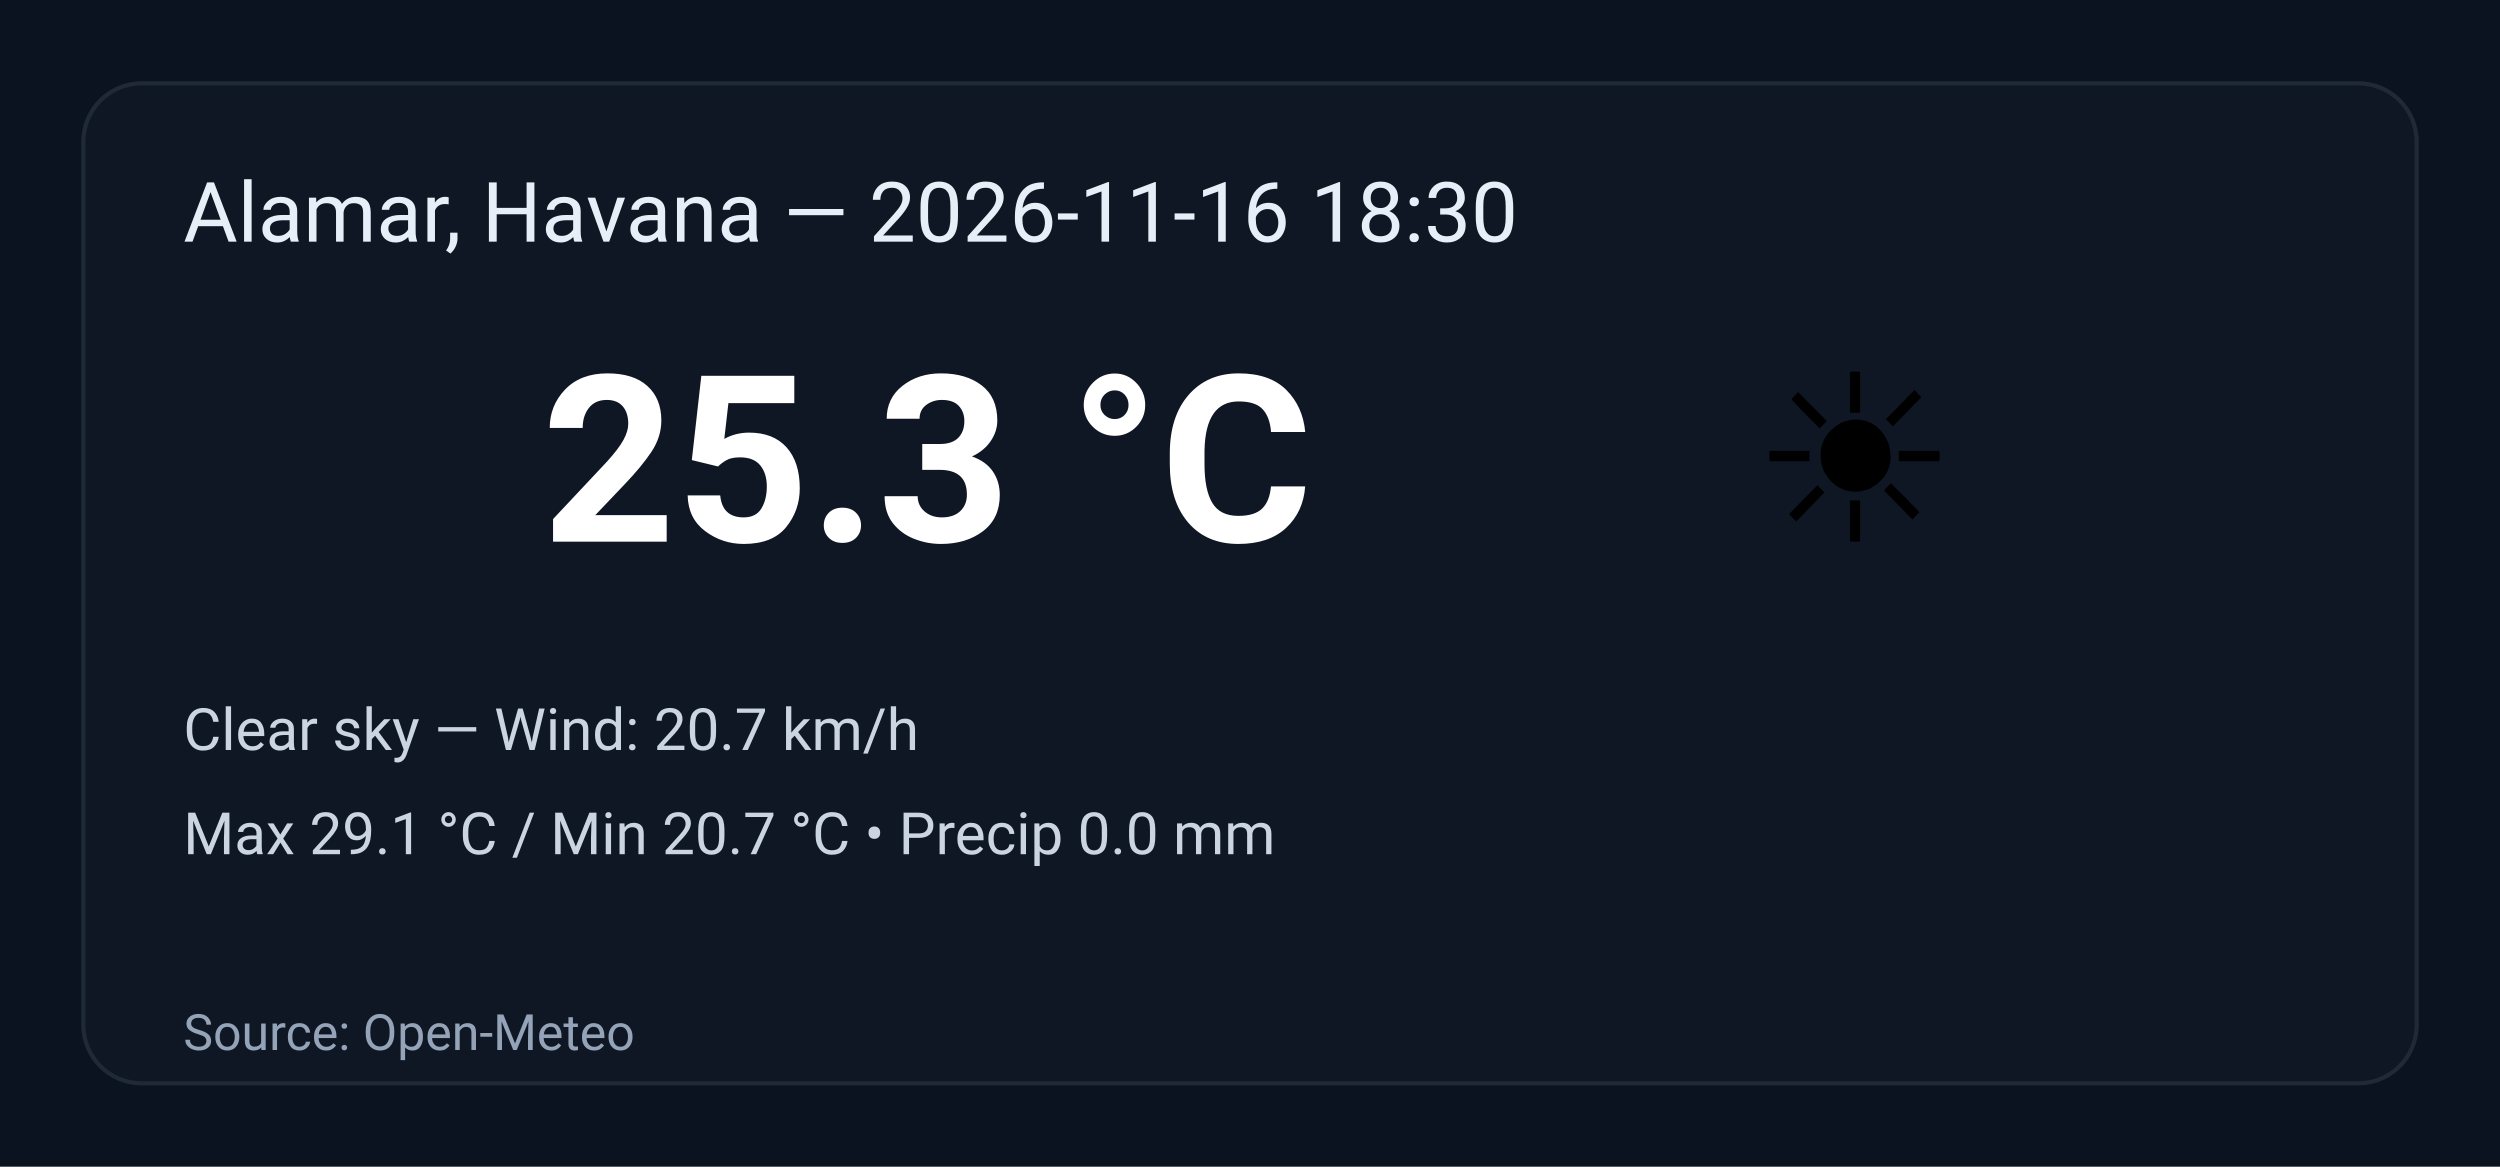
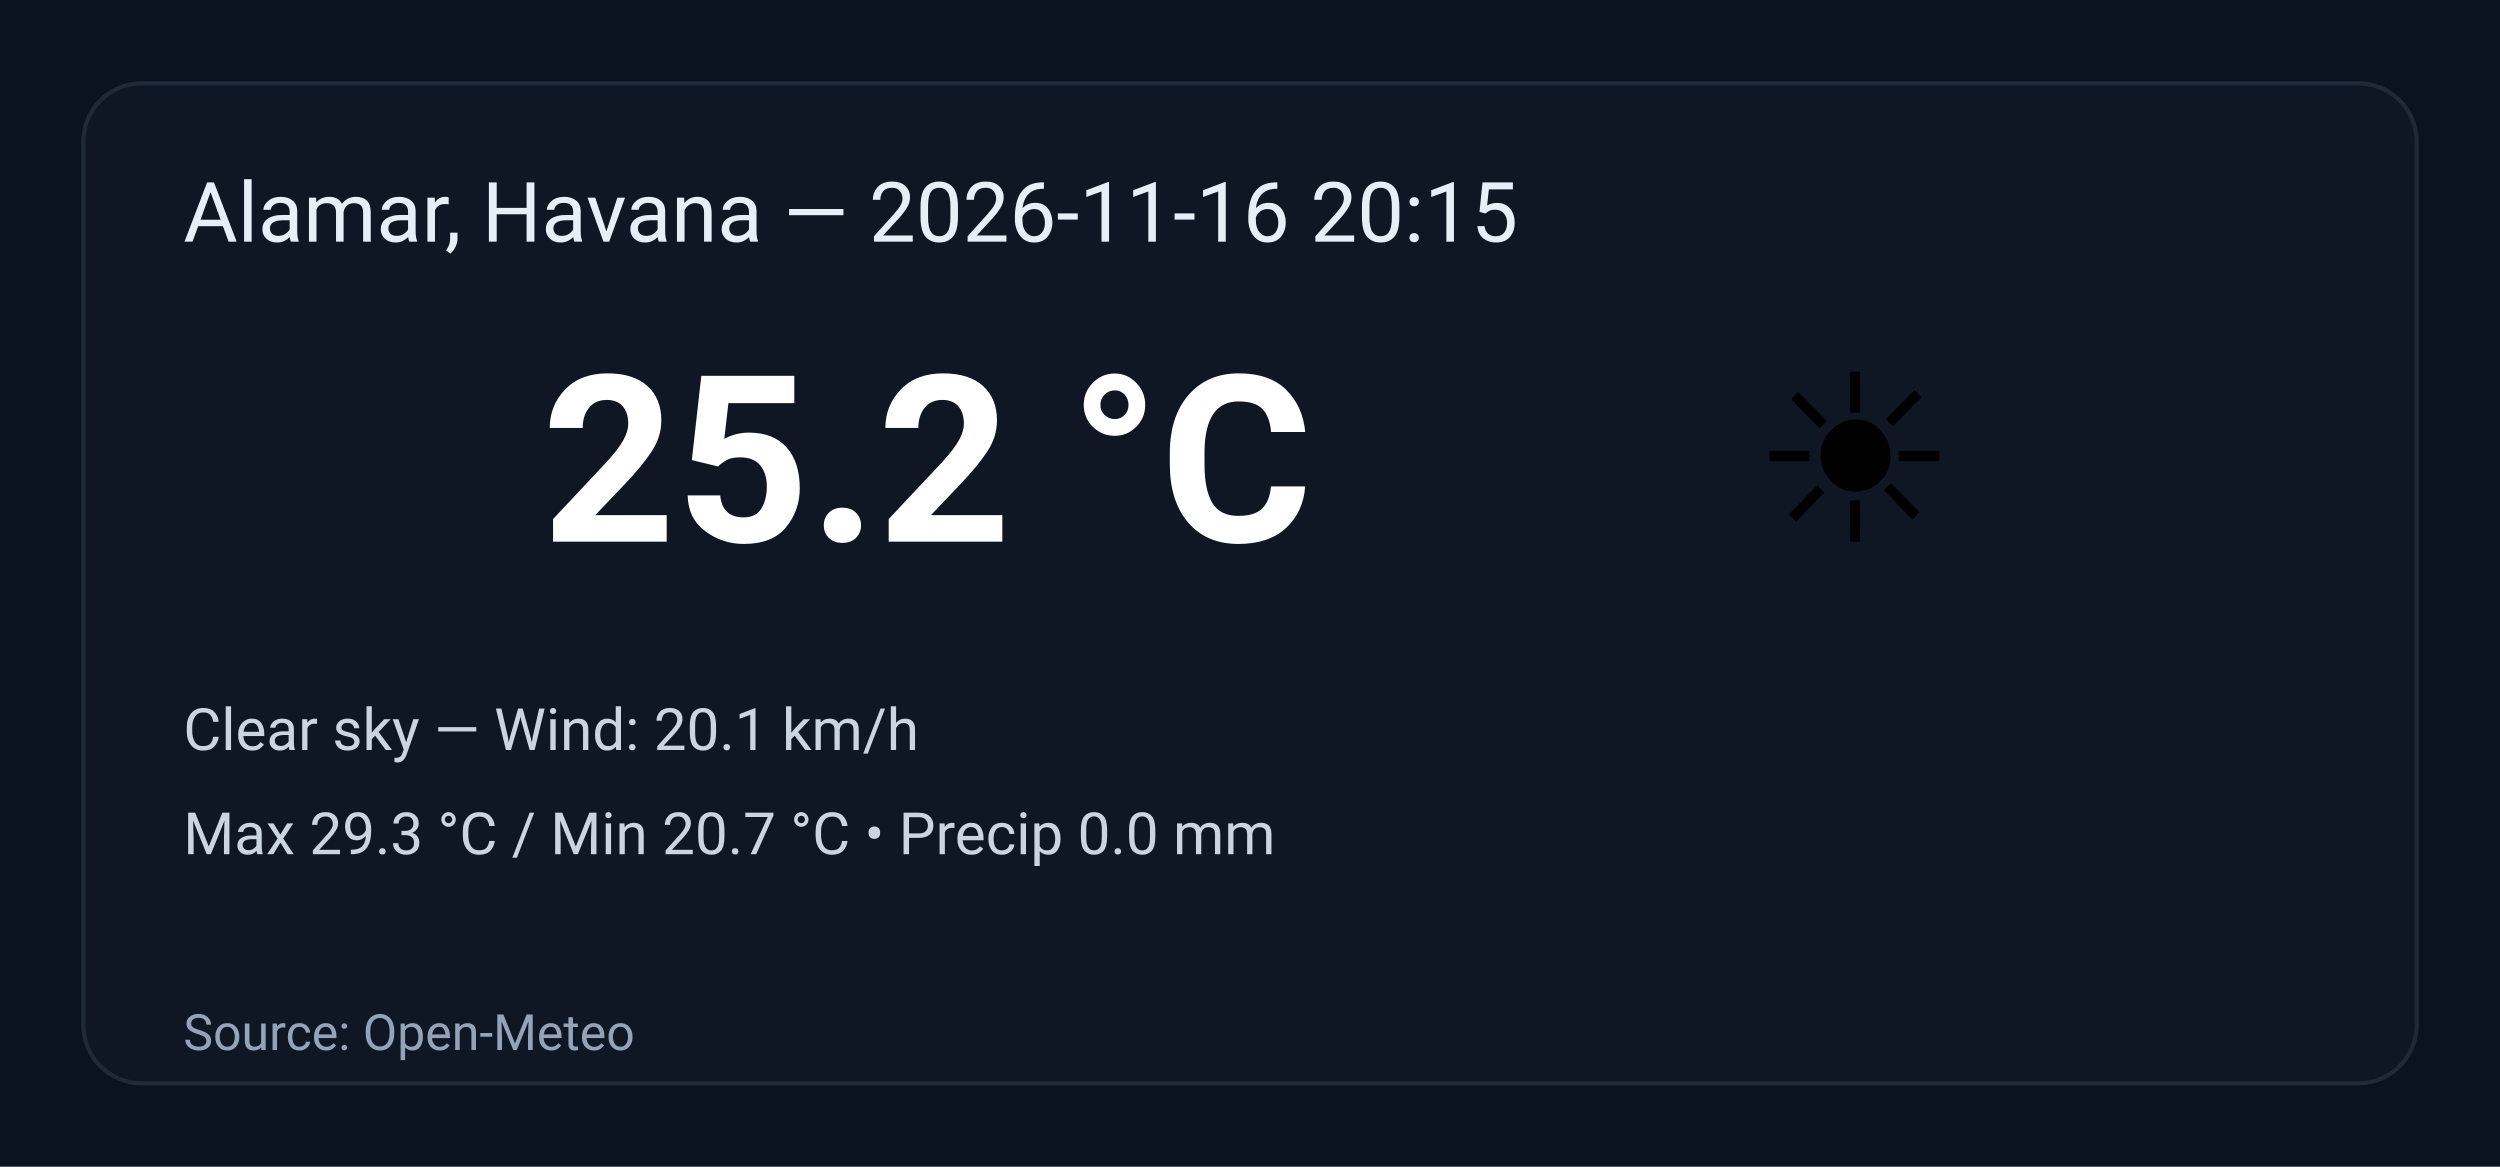
<svg xmlns="http://www.w3.org/2000/svg" width="600" height="280" viewBox="0 0 600 280" role="img" aria-label="Weather summary">
  <style>
    .bg { fill: #0b1220; }
    .card { fill: #0f1724; stroke: #1f2937; stroke-width:1; rx:14; }
    .title { font: 20px 'Segoe UI', Roboto, Arial; fill: #e6eef8; }
    .temp { font: 56px 'Segoe UI', Roboto, Arial; fill: #ffffff; font-weight:700; }
    .emoji { font-size:56px; }
    .meta { font: 14px 'Segoe UI', Roboto, Arial; fill: #cbd5e1; }
    .foot { font: 12px 'Segoe UI', Roboto, Arial; fill: #94a3b8; }
  </style>
  <rect class="bg" width="100%" height="100%" rx="0" />
  <g transform="translate(20,20)">
    <rect class="card" x="0" y="0" width="560" height="240" rx="12" />
-     <text class="title" x="24" y="38">Alamar, Havana — 2026-11-16 18:30</text>
+     <text class="title" x="24" y="38">Alamar, Havana — 2026-11-16 20:15</text>
    <text class="emoji" x="400" y="110">☀️</text>
-     <text class="temp" x="110" y="110">25.3 °C</text>
-     <text class="meta" x="24" y="160">Clear sky — Wind: 20.7 km/h</text>
-     <text class="meta" x="24" y="185">Max 29.1 °C / Min 20.7 °C  •  Precip 0.0 mm</text>
+     <text class="temp" x="110" y="110">25.2 °C</text>
+     <text class="meta" x="24" y="160">Clear sky — Wind: 20.1 km/h</text>
+     <text class="meta" x="24" y="185">Max 29.3 °C / Min 20.7 °C  •  Precip 0.0 mm</text>
    <text class="foot" x="24" y="232">Source: Open-Meteo</text>
  </g>
</svg>
